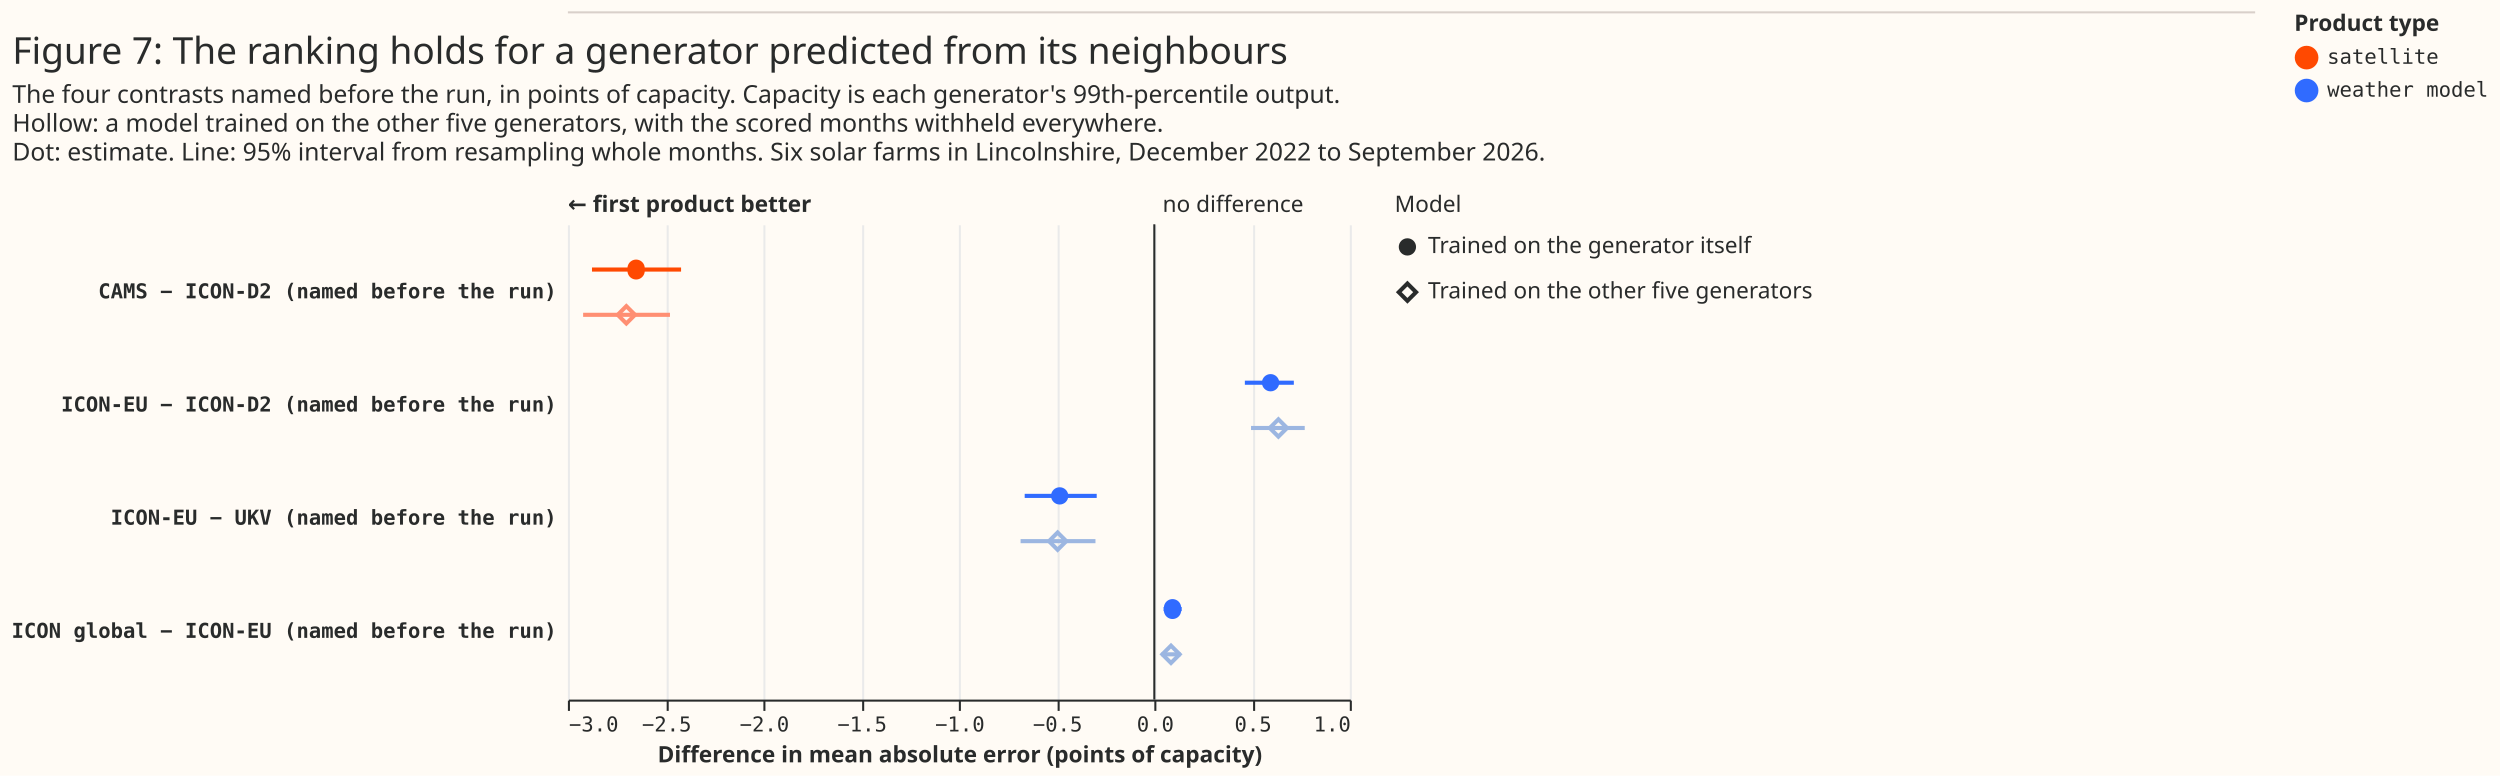
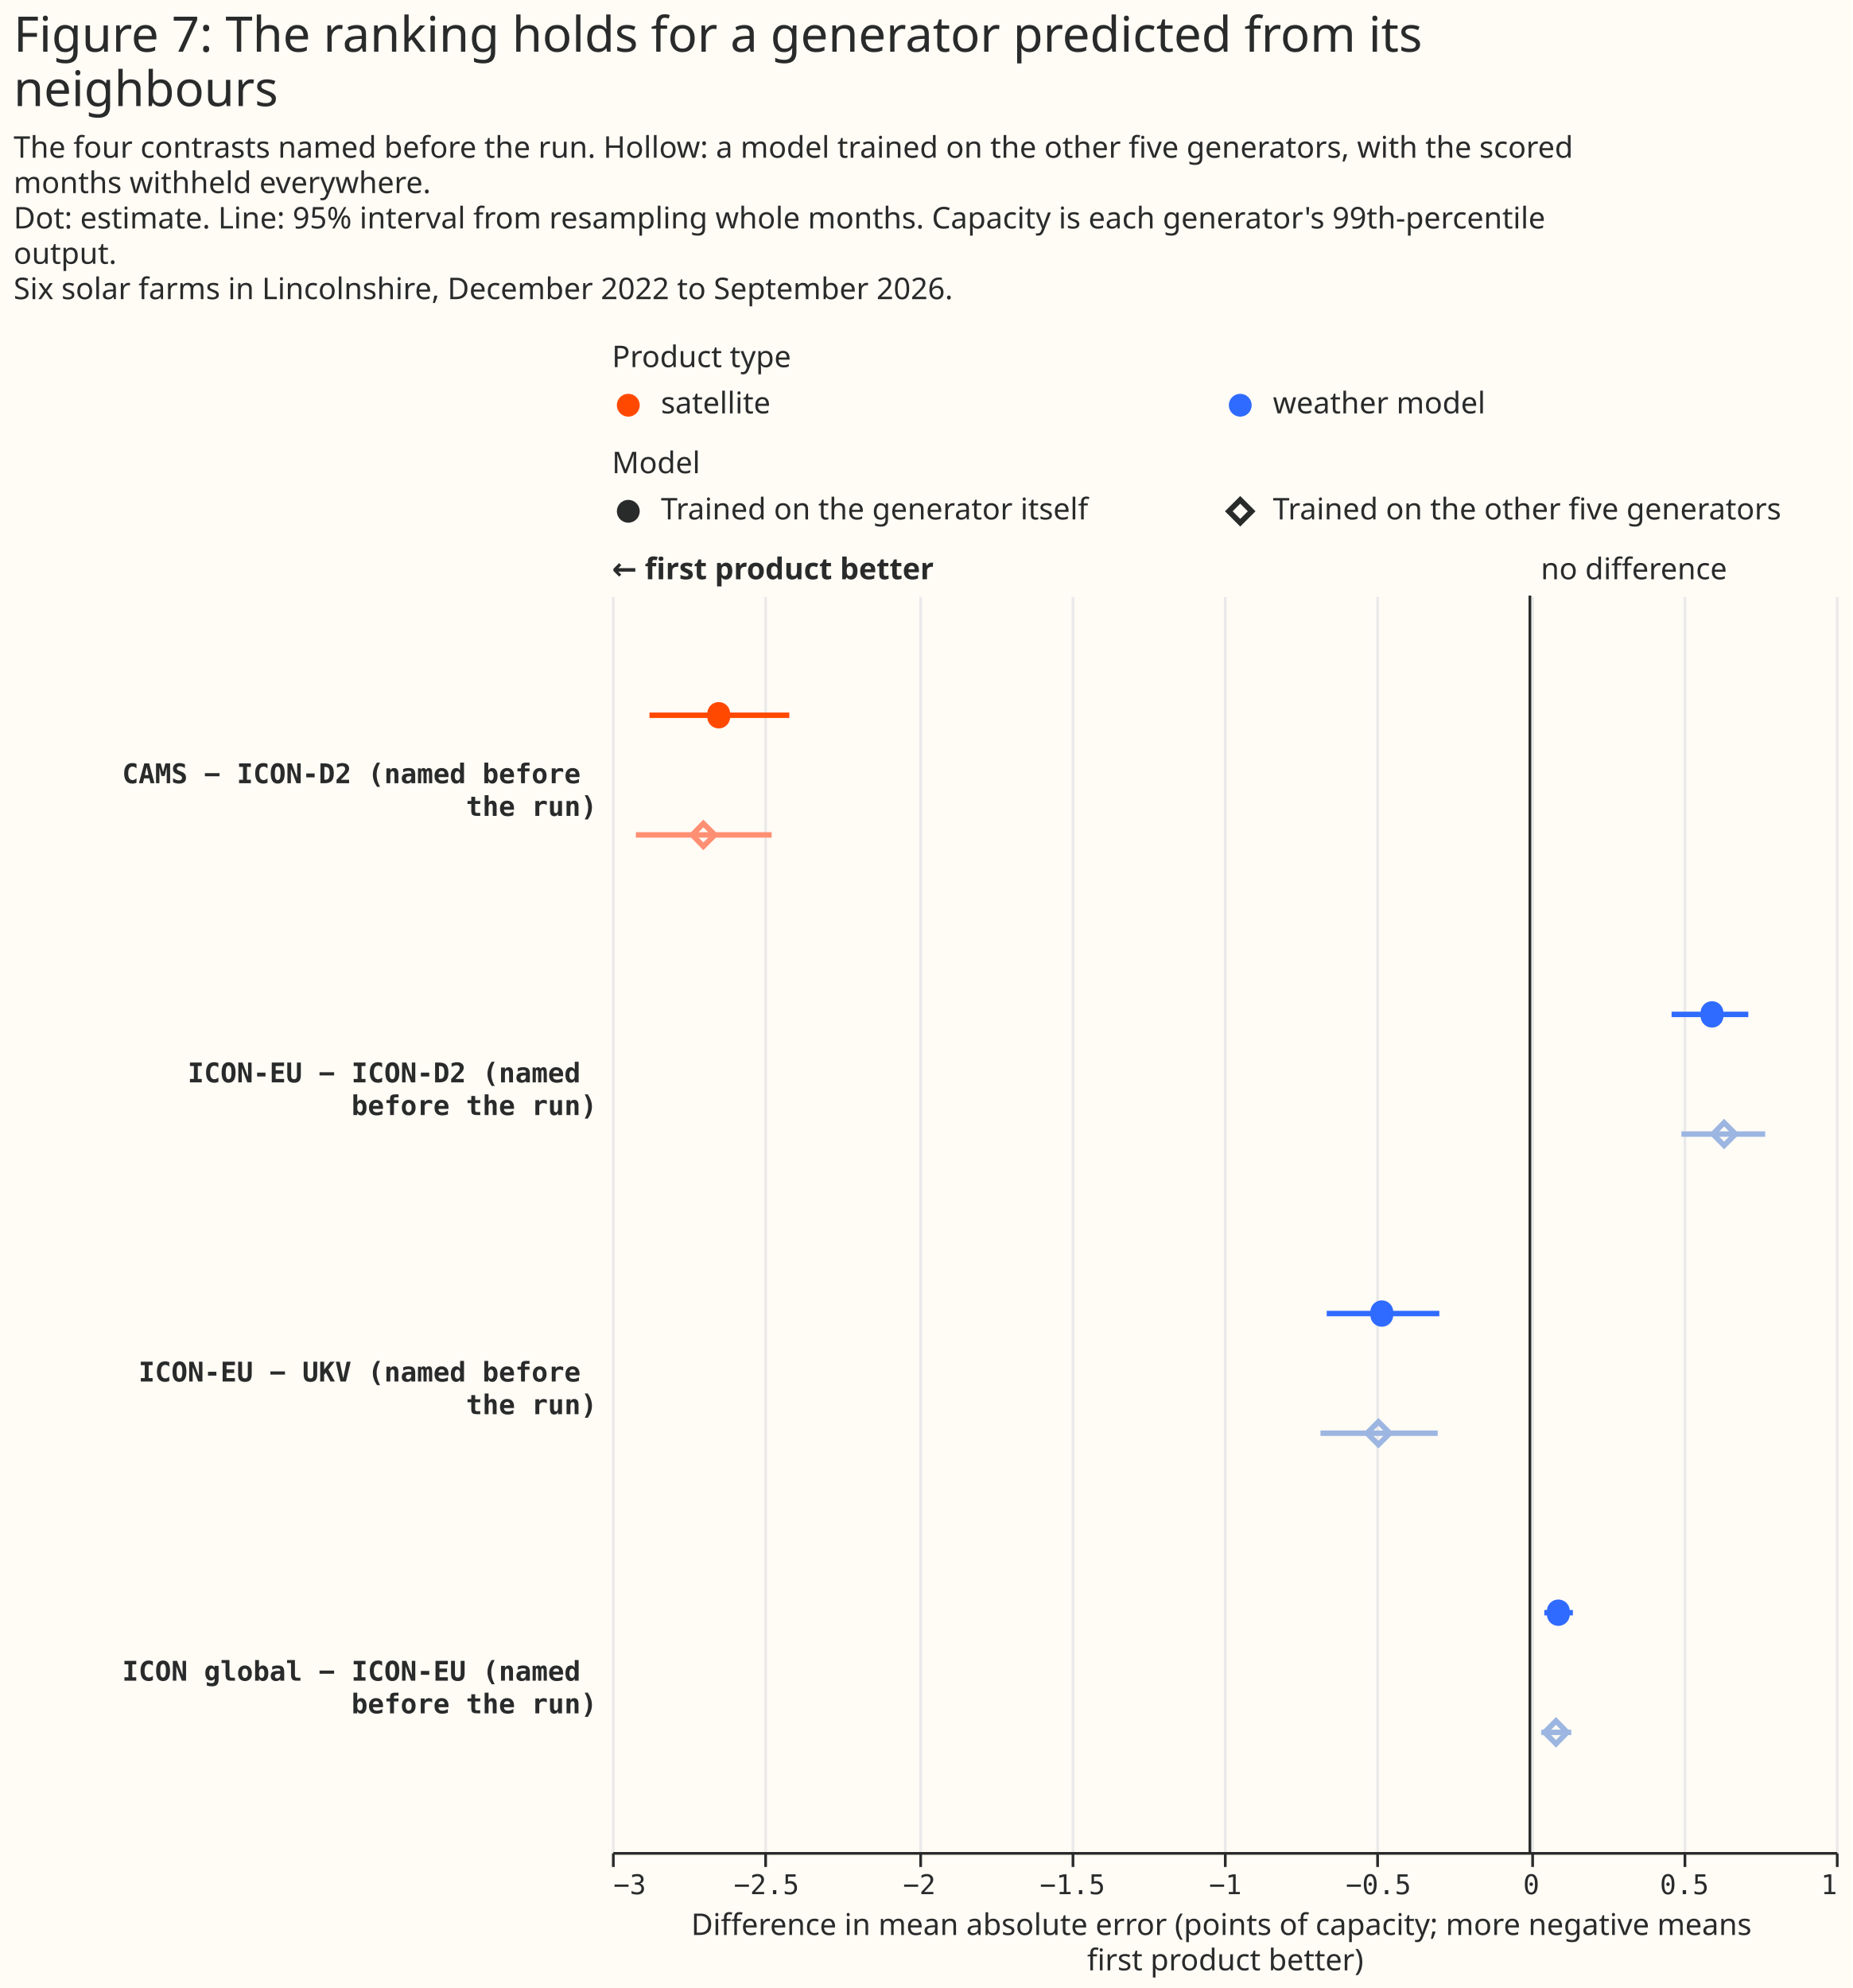
- <svg xmlns="http://www.w3.org/2000/svg" width="1215" height="377" class="marks" viewBox="0 0 1215 377">
-   <path fill="#fffbf5" d="M0 0h1215v377H0z" />
+ <svg xmlns="http://www.w3.org/2000/svg" width="681" height="731" class="marks" viewBox="0 0 681 731">
+   <path fill="#fffbf5" d="M0 0h681v731H0z" />
  <g fill="none" stroke-miterlimit="10" aria-roledescription="group mark container" class="mark-group role-frame root">
+     <path d="M225 141h450z" aria-hidden="true" class="background" />
    <g aria-roledescription="group mark container" class="mark-group role-scope concat_0_group">
-       <path fill="#fffbf5" d="M276 6h820v1H276Z" aria-hidden="true" class="background" />
-       <path stroke="#d9d0ca" d="M276 6h820" aria-roledescription="rule mark container" class="mark-rule role-mark concat_0_marks" />
-     </g>
-     <g aria-roledescription="group mark container" class="mark-group role-scope concat_1_group">
-       <g aria-roledescription="group mark container" class="mark-group role-scope concat_1_concat_0_group">
-         <g aria-roledescription="group mark container" class="mark-group role-scope concat_1_concat_0_concat_0_group">
-           <path fill="#fffbf5" d="M276 109h380v231H276Z" aria-hidden="true" class="background" />
-           <g aria-hidden="true" class="mark-group role-axis">
-             <path stroke="#eaeaea" d="M276.5 340.5v-231m48 231v-231m47 231v-231m48 231v-231m47 231v-231m48 231v-231m47 231v-231m48 231v-231m47 231v-231" class="mark-rule role-axis-grid" pointer-events="none" />
+       <g aria-roledescription="group mark container" class="mark-group role-scope concat_0_concat_0_group">
+         <path fill="#fffbf5" d="M225 141h450v16H225Z" aria-hidden="true" class="background" />
+         <g aria-roledescription="symbol mark container" class="mark-symbol role-mark concat_0_concat_0_layer_0_marks">
+           <path fill="#ff4901" d="M235.2 149a4.2 4.2 0 1 1-8.4 0 4.2 4.2 0 1 1 8.4 0" aria-label="x: 6; colour: #FF4901; shape: circle" aria-roledescription="point" />
+           <path fill="#306bff" d="M460.2 149a4.2 4.2 0 1 1-8.4 0 4.2 4.2 0 1 1 8.4 0" aria-label="x: 231; colour: #306BFF; shape: circle" aria-roledescription="point" />
+         </g>
+         <g fill="#292b2b" aria-roledescription="text mark container" class="mark-text role-mark concat_0_concat_0_layer_2_marks" font-family="Matter XH, DM Sans, sans-serif" font-size="11">
+           <text aria-label="x: 6; label: satellite" aria-roledescription="text mark" transform="translate(243 152)">satellite</text>
+           <text aria-label="x: 231; label: weather model" aria-roledescription="text mark" transform="translate(468 152)">weather model</text>
+         </g>
+         <g class="mark-group role-title">
+           <text fill="#292b2b" aria-label="Title text 'Product type'" aria-roledescription="title" class="mark-text role-title-text" font-family="Matter XH, DM Sans, sans-serif" font-size="11" pointer-events="none" transform="translate(225 135)">Product type</text>
+         </g>
+       </g>
+       <g aria-roledescription="group mark container" class="mark-group role-scope concat_0_concat_1_group">
+         <path fill="#fffbf5" d="M225 180h450v16H225Z" aria-hidden="true" class="background" />
+         <g aria-roledescription="symbol mark container" class="mark-symbol role-mark concat_0_concat_1_layer_0_marks">
+           <path fill="#292b2b" d="M235.2 188a4.2 4.2 0 1 1-8.4 0 4.2 4.2 0 1 1 8.4 0" aria-label="x: 6; colour: #292B2B; shape: circle" aria-roledescription="point" />
+         </g>
+         <g aria-roledescription="symbol mark container" class="mark-symbol role-mark concat_0_concat_1_layer_1_marks">
+           <path stroke="#292b2b" stroke-width="2" d="m451.8 188 4.2-4.2 4.2 4.2-4.2 4.2Z" aria-label="x: 231; colour: #292B2B; shape: diamond" aria-roledescription="point" />
+         </g>
+         <g fill="#292b2b" aria-roledescription="text mark container" class="mark-text role-mark concat_0_concat_1_layer_2_marks" font-family="Matter XH, DM Sans, sans-serif" font-size="11">
+           <text aria-label="x: 6; label: Trained on the generator itself" aria-roledescription="text mark" transform="translate(243 191)">Trained on the generator itself</text>
+           <text aria-label="x: 231; label: Trained on the other five generators" aria-roledescription="text mark" transform="translate(468 191)">Trained on the other five generators</text>
+         </g>
+         <g class="mark-group role-title">
+           <text fill="#292b2b" aria-label="Title text 'Model'" aria-roledescription="title" class="mark-text role-title-text" font-family="Matter XH, DM Sans, sans-serif" font-size="11" pointer-events="none" transform="translate(225 174)">Model</text>
+         </g>
+       </g>
+       <g aria-roledescription="group mark container" class="mark-group role-scope concat_0_concat_2_group">
+         <path fill="#fffbf5" d="M225 219h450v462H225Z" aria-hidden="true" class="background" />
+         <g aria-hidden="true" class="mark-group role-axis">
+           <path stroke="#eaeaea" d="M225.5 681.5v-462m56 462v-462m57 462v-462m56 462v-462m56 462v-462m56 462v-462m57 462v-462m56 462v-462m56 462v-462" class="mark-rule role-axis-grid" pointer-events="none" />
+         </g>
+         <g aria-label="X-axis titled 'Difference in mean absolute error (points of capacity; more negative means first product better)' for a linear scale with values from −3 to 1" aria-roledescription="axis" class="mark-group role-axis" pointer-events="none">
+           <path stroke="#292b2b" d="M225.5 681.5v5m56-5v5m57-5v5m56-5v5m56-5v5m56-5v5m57-5v5m56-5v5m56-5v5" class="mark-rule role-axis-tick" />
+           <g fill="#292b2b" class="mark-text role-axis-label" font-family="Matter Semi Mono, Roboto Mono, monospace" font-size="10">
+             <text transform="translate(225.5 696.5)">−3</text>
+             <text text-anchor="middle" transform="translate(281.8 696.5)">−2.5</text>
+             <text text-anchor="middle" transform="translate(338 696.5)">−2</text>
+             <text text-anchor="middle" transform="translate(394.3 696.5)">−1.5</text>
+             <text text-anchor="middle" transform="translate(450.5 696.5)">−1</text>
+             <text text-anchor="middle" transform="translate(506.8 696.5)">−0.5</text>
+             <text text-anchor="middle" transform="translate(563 696.5)">0</text>
+             <text text-anchor="middle" transform="translate(619.3 696.5)">0.5</text>
+             <text text-anchor="end" transform="translate(675.5 696.5)">1</text>
          </g>
-           <g aria-label="X-axis titled 'Difference in mean absolute error (points of capacity)' for a linear scale with values from −3 to 1" aria-roledescription="axis" class="mark-group role-axis" pointer-events="none">
-             <path stroke="#292b2b" d="M276.5 340.5v5m48-5v5m47-5v5m48-5v5m47-5v5m48-5v5m47-5v5m48-5v5m47-5v5" class="mark-rule role-axis-tick" />
-             <g fill="#292b2b" class="mark-text role-axis-label" font-family="Matter Semi Mono, Roboto Mono, monospace" font-size="10">
-               <text transform="translate(276.5 355.5)">−3.0</text>
-               <text text-anchor="middle" transform="translate(324 355.5)">−2.5</text>
-               <text text-anchor="middle" transform="translate(371.5 355.5)">−2.0</text>
-               <text text-anchor="middle" transform="translate(419 355.5)">−1.5</text>
-               <text text-anchor="middle" transform="translate(466.5 355.5)">−1.0</text>
-               <text text-anchor="middle" transform="translate(514 355.5)">−0.5</text>
-               <text text-anchor="middle" transform="translate(561.5 355.5)">0.0</text>
-               <text text-anchor="middle" transform="translate(609 355.5)">0.5</text>
-               <text text-anchor="end" transform="translate(656.5 355.5)">1.0</text>
-             </g>
-             <path stroke="#292b2b" d="M276.5 340.5h380" class="mark-rule role-axis-domain" />
-             <text fill="#292b2b" class="mark-text role-axis-title" font-family="Matter XH, DM Sans, sans-serif" font-size="11" font-weight="bold" text-anchor="middle" transform="translate(466.5 370.5)">Difference in mean absolute error (points of capacity)</text>
-           </g>
-           <g aria-label="Y-axis for a discrete scale with 4 values: CAMS − ICON-D2 (named before the run), ICON-EU − ICON-D2 (named before the run), ICON-EU − UKV (named before the run), ICON global − ICON-EU (named before the run)" aria-roledescription="axis" class="mark-group role-axis">
-             <g fill="#292b2b" class="mark-text role-axis-label" font-family="Matter Semi Mono, Roboto Mono, monospace" font-size="10" font-weight="bold" pointer-events="none" text-anchor="end">
-               <text transform="translate(270.5 145)">CAMS − ICON-D2 (named before the run)</text>
-               <text transform="translate(270.5 200)">ICON-EU − ICON-D2 (named before the run)</text>
-               <text transform="translate(270.5 255)">ICON-EU − UKV (named before the run)</text>
-               <text transform="translate(270.5 310)">ICON global − ICON-EU (named before the run)</text>
-             </g>
-           </g>
-           <g aria-roledescription="rule mark container" class="mark-rule role-mark concat_1_concat_0_concat_0_layer_0_marks">
-             <path stroke="#292b2b" d="M561 109v231" aria-label="x: 0" aria-roledescription="rule mark" />
-           </g>
-           <g aria-roledescription="text mark container" class="mark-text role-mark concat_1_concat_0_concat_0_layer_1_marks">
-             <text fill="#292b2b" aria-label="x: 0" aria-roledescription="text mark" font-family="Matter XH, DM Sans, sans-serif" font-size="11" transform="translate(565 103)">no difference</text>
-           </g>
-           <g aria-roledescription="text mark container" class="mark-text role-mark concat_1_concat_0_concat_0_layer_2_marks">
-             <text fill="#292b2b" aria-label="x: −3" aria-roledescription="text mark" font-family="Matter XH, DM Sans, sans-serif" font-size="11" font-weight="bold" transform="translate(276 103)">← first product better</text>
-           </g>
-           <g stroke-width="2" aria-hidden="true" class="mark-rule role-mark concat_1_concat_0_concat_0_layer_3_marks" clip-path="url(#a)" transform="translate(276 109)">
-             <path stroke="#ff4901" d="M11.7 22H55" />
-             <path stroke="#ff8f73" d="M7.4 44h42.2" />
-             <path stroke="#306bff" d="M329 77h23.8" />
-             <path stroke="#9cb6e1" d="M332 99h26.1" />
-             <path stroke="#306bff" d="M222 132h35" />
-             <path stroke="#9cb6e1" d="M220 154h36.4" />
-             <path stroke="#306bff" d="M289.5 187h8.8" />
-             <path stroke="#9cb6e1" d="M288.5 209h9.3" />
-           </g>
-           <g aria-roledescription="symbol mark container" class="mark-symbol role-mark concat_1_concat_0_concat_0_layer_4_marks" clip-path="url(#b)" transform="translate(276 109)">
-             <path fill="#ff4901" d="M37.3 22a4.2 4.2 0 1 1-8.3 0 4.2 4.2 0 1 1 8.3 0" aria-label="Difference in mean absolute error (points of capacity): −2.651; label: CAMS − ICON-D2 (named before the run); condition: Trained on the generator itself; shade: satellite; Row: CAMS − ICON-D2 (named before the run); Estimate: −2.651; Lower 95%: −2.877; Upper 95%: −2.42" aria-roledescription="point" />
-             <path fill="#306bff" d="M345.7 77a4.2 4.2 0 1 1-8.4 0 4.2 4.2 0 1 1 8.4 0" aria-label="Difference in mean absolute error (points of capacity): 0.595; label: ICON-EU − ICON-D2 (named before the run); condition: Trained on the generator itself; shade: weather model; Row: ICON-EU − ICON-D2 (named before the run); Estimate: 0.595; Lower 95%: 0.463; Upper 95%: 0.714" aria-roledescription="point" />
-             <path fill="#306bff" d="M243.2 132a4.2 4.2 0 1 1-8.4 0 4.2 4.2 0 1 1 8.4 0" aria-label="Difference in mean absolute error (points of capacity): −0.484; label: ICON-EU − UKV (named before the run); condition: Trained on the generator itself; shade: weather model; Row: ICON-EU − UKV (named before the run); Estimate: −0.484; Lower 95%: −0.664; Upper 95%: −0.296" aria-roledescription="point" />
-             <path fill="#306bff" d="M298 187a4.2 4.2 0 1 1-8.3 0 4.2 4.2 0 1 1 8.3 0" aria-label="Difference in mean absolute error (points of capacity): 0.093; label: ICON global − ICON-EU (named before the run); condition: Trained on the generator itself; shade: weather model; Row: ICON global − ICON-EU (named before the run); Estimate: 0.093; Lower 95%: 0.047; Upper 95%: 0.14" aria-roledescription="point" />
-           </g>
-           <g stroke-width="2" aria-roledescription="symbol mark container" class="mark-symbol role-mark concat_1_concat_0_concat_0_layer_5_marks" clip-path="url(#c)" transform="translate(276 109)">
-             <path stroke="#ff8f73" d="m24.2 44 4.2-4.2 4.2 4.2-4.2 4.2Z" aria-label="Difference in mean absolute error (points of capacity): −2.701; label: CAMS − ICON-D2 (named before the run); condition: Trained on the other five generators; shade: satellite, light; Row: CAMS − ICON-D2 (named before the run); Estimate: −2.701; Lower 95%: −2.922; Upper 95%: −2.478" aria-roledescription="point" />
-             <path stroke="#9cb6e1" d="m341.1 99 4.2-4.2 4.2 4.2-4.2 4.2Z" aria-label="Difference in mean absolute error (points of capacity): 0.635; label: ICON-EU − ICON-D2 (named before the run); condition: Trained on the other five generators; shade: weather model, light; Row: ICON-EU − ICON-D2 (named before the run); Estimate: 0.635; Lower 95%: 0.495; Upper 95%: 0.77" aria-roledescription="point" />
-             <path stroke="#9cb6e1" d="m233.8 154 4.2-4.2 4.2 4.2-4.2 4.2Z" aria-label="Difference in mean absolute error (points of capacity): −0.495; label: ICON-EU − UKV (named before the run); condition: Trained on the other five generators; shade: weather model, light; Row: ICON-EU − UKV (named before the run); Estimate: −0.495; Lower 95%: −0.684; Upper 95%: −0.301" aria-roledescription="point" />
-             <path stroke="#9cb6e1" d="m288.9 209 4.2-4.2 4.2 4.2-4.2 4.2Z" aria-label="Difference in mean absolute error (points of capacity): 0.085; label: ICON global − ICON-EU (named before the run); condition: Trained on the other five generators; shade: weather model, light; Row: ICON global − ICON-EU (named before the run); Estimate: 0.085; Lower 95%: 0.037; Upper 95%: 0.135" aria-roledescription="point" />
+           <path stroke="#292b2b" d="M225.5 681.5h450" class="mark-rule role-axis-domain" />
+           <text fill="#292b2b" class="mark-text role-axis-title" font-family="Matter XH, DM Sans, sans-serif" font-size="11" text-anchor="middle" transform="translate(450.5 711.5)">
+             <tspan>Difference in mean absolute error (points of capacity; more negative means</tspan>
+             <tspan x="0" dy="13">first product better)</tspan>
+           </text>
+         </g>
+         <g aria-label="Y-axis for a discrete scale with 4 values: CAMS − ICON-D2 (named before the run), ICON-EU − ICON-D2 (named before the run), ICON-EU − UKV (named before the run), ICON global − ICON-EU (named before the run)" aria-roledescription="axis" class="mark-group role-axis">
+           <g fill="#292b2b" class="mark-text role-axis-label" font-family="Matter Semi Mono, Roboto Mono, monospace" font-size="10" font-weight="bold" pointer-events="none" text-anchor="end">
+             <text transform="translate(219.5 288)">
+               <tspan>CAMS − ICON-D2 (named before</tspan>
+               <tspan x="0" dy="12">the run)</tspan>
+             </text>
+             <text transform="translate(219.5 398)">
+               <tspan>ICON-EU − ICON-D2 (named</tspan>
+               <tspan x="0" dy="12">before the run)</tspan>
+             </text>
+             <text transform="translate(219.5 508)">
+               <tspan>ICON-EU − UKV (named before</tspan>
+               <tspan x="0" dy="12">the run)</tspan>
+             </text>
+             <text transform="translate(219.5 618)">
+               <tspan>ICON global − ICON-EU (named</tspan>
+               <tspan x="0" dy="12">before the run)</tspan>
+             </text>
          </g>
        </g>
-         <g aria-roledescription="group mark container" class="mark-group role-scope concat_1_concat_0_concat_1_group">
-           <path fill="#fffbf5" d="M678 109h10v44h-10Z" aria-hidden="true" class="background" />
-           <g aria-roledescription="symbol mark container" class="mark-symbol role-mark concat_1_concat_0_concat_1_layer_0_marks">
-             <path fill="#292b2b" d="M688.2 120a4.2 4.2 0 1 1-8.4 0 4.2 4.2 0 1 1 8.4 0" aria-label="condition: Trained on the generator itself; shape: circle" aria-roledescription="point" />
-           </g>
-           <g aria-roledescription="symbol mark container" class="mark-symbol role-mark concat_1_concat_0_concat_1_layer_1_marks">
-             <path stroke="#292b2b" stroke-width="2" d="m679.8 142 4.2-4.2 4.2 4.2-4.2 4.2Z" aria-label="condition: Trained on the other five generators; shape: diamond" aria-roledescription="point" />
-           </g>
-           <g fill="#292b2b" aria-roledescription="text mark container" class="mark-text role-mark concat_1_concat_0_concat_1_layer_2_marks" font-family="Matter XH, DM Sans, sans-serif" font-size="11">
-             <text aria-label="condition: Trained on the generator itself" aria-roledescription="text mark" transform="translate(694 123)">Trained on the generator itself</text>
-             <text aria-label="condition: Trained on the other five generators" aria-roledescription="text mark" transform="translate(694 145)">Trained on the other five generators</text>
-           </g>
-           <g class="mark-group role-title">
-             <text fill="#292b2b" aria-label="Title text 'Model'" aria-roledescription="title" class="mark-text role-title-text" font-family="Matter XH, DM Sans, sans-serif" font-size="11" pointer-events="none" transform="translate(677.8 103)">Model</text>
-           </g>
+         <g aria-roledescription="rule mark container" class="mark-rule role-mark concat_0_concat_2_layer_0_marks">
+           <path stroke="#292b2b" d="M562.5 219v462" aria-label="x: 0" aria-roledescription="rule mark" />
+         </g>
+         <g aria-roledescription="text mark container" class="mark-text role-mark concat_0_concat_2_layer_1_marks">
+           <text fill="#292b2b" aria-label="x: 0" aria-roledescription="text mark" font-family="Matter XH, DM Sans, sans-serif" font-size="11" transform="translate(566.5 213)">no difference</text>
+         </g>
+         <g aria-roledescription="text mark container" class="mark-text role-mark concat_0_concat_2_layer_2_marks">
+           <text fill="#292b2b" aria-label="x: −3" aria-roledescription="text mark" font-family="Matter XH, DM Sans, sans-serif" font-size="11" font-weight="bold" transform="translate(225 213)">← first product better</text>
+         </g>
+         <g stroke-width="2" aria-hidden="true" class="mark-rule role-mark concat_0_concat_2_layer_3_marks" clip-path="url(#a)" transform="translate(225 219)">
+           <path stroke="#ff4901" d="M13.8 44h51.4" />
+           <path stroke="#ff8f73" d="M8.8 88h49.9" />
+           <path stroke="#306bff" d="M389.6 154h28.2" />
+           <path stroke="#9cb6e1" d="M393.2 198H424" />
+           <path stroke="#306bff" d="M262.8 264h41.4" />
+           <path stroke="#9cb6e1" d="M260.5 308h43.1" />
+           <path stroke="#306bff" d="M342.8 374h10.5" />
+           <path stroke="#9cb6e1" d="M341.7 418h11" />
+         </g>
+         <g aria-roledescription="symbol mark container" class="mark-symbol role-mark concat_0_concat_2_layer_4_marks" clip-path="url(#b)" transform="translate(225 219)">
+           <path fill="#ff4901" d="M43.4 44a4.2 4.2 0 1 1-8.3 0 4.2 4.2 0 1 1 8.3 0" aria-label="Difference in mean absolute error (points of capacity; more negative means, first product better): −2.65; label: CAMS − ICON-D2 (named before the run); condition: Trained on the generator itself; shade: satellite; Row: CAMS − ICON-D2 (named before the run); Estimate: −2.651; Lower 95%: −2.877; Upper 95%: −2.42" aria-roledescription="point" />
+           <path fill="#306bff" d="M408.6 154a4.2 4.2 0 1 1-8.3 0 4.2 4.2 0 1 1 8.3 0" aria-label="Difference in mean absolute error (points of capacity; more negative means, first product better): 0.59; label: ICON-EU − ICON-D2 (named before the run); condition: Trained on the generator itself; shade: weather model; Row: ICON-EU − ICON-D2 (named before the run); Estimate: 0.595; Lower 95%: 0.463; Upper 95%: 0.714" aria-roledescription="point" />
+           <path fill="#306bff" d="M287.2 264a4.2 4.2 0 1 1-8.3 0 4.2 4.2 0 1 1 8.3 0" aria-label="Difference in mean absolute error (points of capacity; more negative means, first product better): −0.48; label: ICON-EU − UKV (named before the run); condition: Trained on the generator itself; shade: weather model; Row: ICON-EU − UKV (named before the run); Estimate: −0.484; Lower 95%: −0.664; Upper 95%: −0.296" aria-roledescription="point" />
+           <path fill="#306bff" d="M352.1 374a4.2 4.2 0 1 1-8.3 0 4.2 4.2 0 1 1 8.3 0" aria-label="Difference in mean absolute error (points of capacity; more negative means, first product better): 0.09; label: ICON global − ICON-EU (named before the run); condition: Trained on the generator itself; shade: weather model; Row: ICON global − ICON-EU (named before the run); Estimate: 0.093; Lower 95%: 0.047; Upper 95%: 0.14" aria-roledescription="point" />
+         </g>
+         <g stroke-width="2" aria-roledescription="symbol mark container" class="mark-symbol role-mark concat_0_concat_2_layer_5_marks" clip-path="url(#c)" transform="translate(225 219)">
+           <path stroke="#ff8f73" d="m29.5 88 4.1-4.2 4.2 4.2-4.2 4.2Z" aria-label="Difference in mean absolute error (points of capacity; more negative means, first product better): −2.7; label: CAMS − ICON-D2 (named before the run); condition: Trained on the other five generators; shade: satellite, light; Row: CAMS − ICON-D2 (named before the run); Estimate: −2.701; Lower 95%: −2.922; Upper 95%: −2.478" aria-roledescription="point" />
+           <path stroke="#9cb6e1" d="m404.8 198 4.1-4.2 4.2 4.2-4.2 4.2Z" aria-label="Difference in mean absolute error (points of capacity; more negative means, first product better): 0.64; label: ICON-EU − ICON-D2 (named before the run); condition: Trained on the other five generators; shade: weather model, light; Row: ICON-EU − ICON-D2 (named before the run); Estimate: 0.635; Lower 95%: 0.495; Upper 95%: 0.77" aria-roledescription="point" />
+           <path stroke="#9cb6e1" d="m277.6 308 4.2-4.2 4.2 4.2-4.2 4.2Z" aria-label="Difference in mean absolute error (points of capacity; more negative means, first product better): −0.49; label: ICON-EU − UKV (named before the run); condition: Trained on the other five generators; shade: weather model, light; Row: ICON-EU − UKV (named before the run); Estimate: −0.495; Lower 95%: −0.684; Upper 95%: −0.301" aria-roledescription="point" />
+           <path stroke="#9cb6e1" d="m342.9 418 4.2-4.2 4.1 4.2-4.1 4.2Z" aria-label="Difference in mean absolute error (points of capacity; more negative means, first product better): 0.09; label: ICON global − ICON-EU (named before the run); condition: Trained on the other five generators; shade: weather model, light; Row: ICON global − ICON-EU (named before the run); Estimate: 0.085; Lower 95%: 0.037; Upper 95%: 0.135" aria-roledescription="point" />
        </g>
      </g>
-       <g fill="#292b2b" class="mark-group role-title" font-family="Matter XH, DM Sans, sans-serif" pointer-events="none">
-         <text aria-label="Title text 'Figure 7: The ranking holds for a generator predicted from its neighbours'" aria-roledescription="title" class="mark-text role-title-text" font-size="18" transform="translate(6 31)">Figure 7: The ranking holds for a generator predicted from its neighbours</text>
-         <text aria-label="Subtitle text 'The four contrasts named before the run, in points of capacity. Capacity is each generator's 99th-percentile output. Hollow: a model trained on the other five generators, with the scored months withheld everywhere. Dot: estimate. Line: 95% interval from resampling whole months. Six solar farms in Lincolnshire, December 2022 to September 2026.'" aria-roledescription="subtitle" class="mark-text role-title-subtitle" font-size="12" transform="translate(6 50)">
-           <tspan>The four contrasts named before the run, in points of capacity. Capacity is each generator's 99th-percentile output.</tspan>
-           <tspan x="0" dy="14">Hollow: a model trained on the other five generators, with the scored months withheld everywhere.</tspan>
-           <tspan x="0" dy="14">Dot: estimate. Line: 95% interval from resampling whole months. Six solar farms in Lincolnshire, December 2022 to September 2026.</tspan>
-         </text>
-       </g>
    </g>
-     <g aria-label="Symbol legend titled 'Product type' for fill color and stroke color with 6 values: satellite, reanalysis, weather model, satellite, light, reanalysis, light, weather model, light" aria-roledescription="legend" class="mark-group role-legend">
-       <path d="M1115 6h95v45h-95Z" aria-hidden="true" class="background" pointer-events="none" />
-       <g class="mark-group role-legend-entry">
-         <g aria-roledescription="group mark container" class="mark-group role-scope" pointer-events="none">
-           <path d="M1115 22h94v12.5h-94Z" aria-hidden="true" class="background" />
-           <path fill="#ff4901" stroke="#ff4901" stroke-width="1.5" d="M1126 28a5 5 0 1 1-10 0 5 5 0 1 1 10 0" class="mark-symbol role-legend-symbol" />
-           <text fill="#292b2b" class="mark-text role-legend-label" font-family="Matter Semi Mono, Roboto Mono, monospace" font-size="10" transform="translate(1131 31)">satellite</text>
-           <path d="M1115 38h94v12.5h-94Z" aria-hidden="true" class="background" />
-           <path fill="#306bff" stroke="#306bff" stroke-width="1.5" d="M1126 44a5 5 0 1 1-10 0 5 5 0 1 1 10 0" class="mark-symbol role-legend-symbol" />
-           <text fill="#292b2b" class="mark-text role-legend-label" font-family="Matter Semi Mono, Roboto Mono, monospace" font-size="10" transform="translate(1131 47)">weather model</text>
-         </g>
-       </g>
-       <text fill="#292b2b" class="mark-text role-legend-title" font-family="Matter XH, DM Sans, sans-serif" font-size="11" font-weight="bold" pointer-events="none" transform="translate(1115 15)">Product type</text>
+     <g fill="#292b2b" class="mark-group role-title" font-family="Matter XH, DM Sans, sans-serif" pointer-events="none">
+       <text aria-label="Title text 'Figure 7: The ranking holds for a generator predicted from its neighbours'" aria-roledescription="title" class="mark-text role-title-text" font-size="18" transform="translate(5 19)">
+         <tspan>Figure 7: The ranking holds for a generator predicted from its</tspan>
+         <tspan x="0" dy="20">neighbours</tspan>
+       </text>
+       <text aria-label="Subtitle text 'The four contrasts named before the run. Hollow: a model trained on the other five generators, with the scored months withheld everywhere. Dot: estimate. Line: 95% interval from resampling whole months. Capacity is each generator's 99th-percentile output. Six solar farms in Lincolnshire, December 2022 to September 2026.'" aria-roledescription="subtitle" class="mark-text role-title-subtitle" font-size="11" transform="translate(5 58)">
+         <tspan>The four contrasts named before the run. Hollow: a model trained on the other five generators, with the scored</tspan>
+         <tspan x="0" dy="13">months withheld everywhere.</tspan>
+         <tspan x="0" dy="13">Dot: estimate. Line: 95% interval from resampling whole months. Capacity is each generator's 99th-percentile</tspan>
+         <tspan x="0" dy="13">output.</tspan>
+         <tspan x="0" dy="13">Six solar farms in Lincolnshire, December 2022 to September 2026.</tspan>
+       </text>
    </g>
  </g>
  <defs>
    <clipPath id="a">
-       <path d="M0 0h380v231H0z" />
+       <path d="M0 0h450v462H0z" />
    </clipPath>
    <clipPath id="b">
-       <path d="M0 0h380v231H0z" />
+       <path d="M0 0h450v462H0z" />
    </clipPath>
    <clipPath id="c">
-       <path d="M0 0h380v231H0z" />
+       <path d="M0 0h450v462H0z" />
    </clipPath>
  </defs>
</svg>
